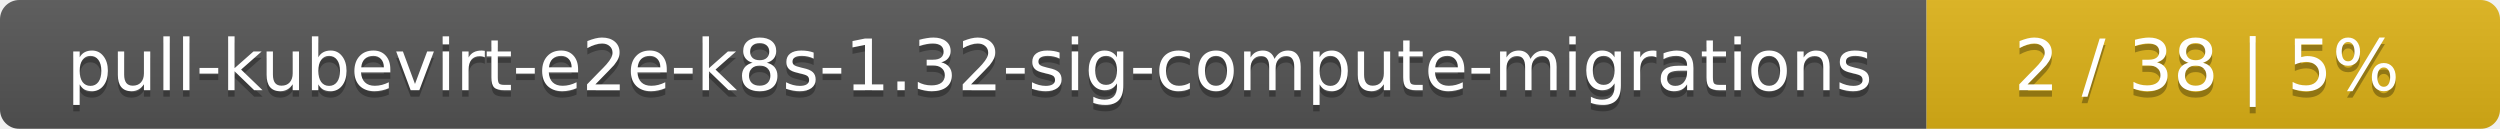
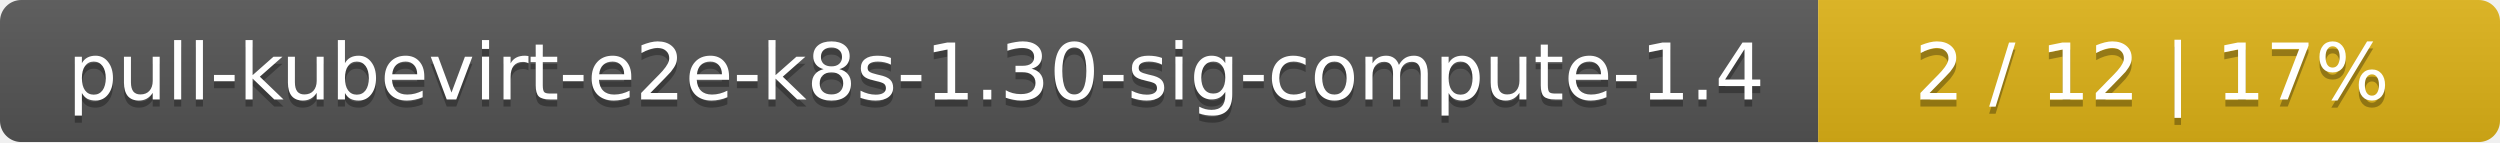
- <svg xmlns="http://www.w3.org/2000/svg" width="388" height="20">
+ <svg xmlns="http://www.w3.org/2000/svg" width="352" height="20">
  <linearGradient id="smooth" x2="0" y2="100%">
    <stop offset="0" stop-color="#bbb" stop-opacity=".1" />
    <stop offset="1" stop-opacity=".1" />
  </linearGradient>
  <mask id="round">
-     <rect width="388" height="20" rx="3" fill="#fff" />
+     <rect width="352" height="20" rx="3" fill="#fff" />
  </mask>
  <g mask="url(#round)">
-     <rect width="299" height="20" fill="#555" />
-     <rect x="299" width="89" height="20" fill="#dfb317" />
-     <rect width="388" height="20" fill="url(#smooth)" />
+     <rect width="256" height="20" fill="#555" />
+     <rect x="256" width="96" height="20" fill="#dfb317" />
+     <rect width="352" height="20" fill="url(#smooth)" />
  </g>
  <g fill="#fff" text-anchor="middle" font-family="DejaVu Sans,Verdana,Geneva,sans-serif" font-size="11">
-     <text x="150.5" y="15" fill="#010101" fill-opacity=".3">pull-kubevirt-e2e-k8s-1.32-sig-compute-migrations</text>
-     <text x="150.5" y="14">pull-kubevirt-e2e-k8s-1.32-sig-compute-migrations</text>
-     <text x="342.5" y="15" fill="#010101" fill-opacity=".3">2 / 38    |    5%</text>
-     <text x="342.5" y="14">2 / 38    |    5%</text>
+     <text x="129" y="15" fill="#010101" fill-opacity=".3">pull-kubevirt-e2e-k8s-1.30-sig-compute-1.4</text>
+     <text x="129" y="14">pull-kubevirt-e2e-k8s-1.30-sig-compute-1.4</text>
+     <text x="303" y="15" fill="#010101" fill-opacity=".3">2 / 12    |    17%</text>
+     <text x="303" y="14">2 / 12    |    17%</text>
  </g>
</svg>
